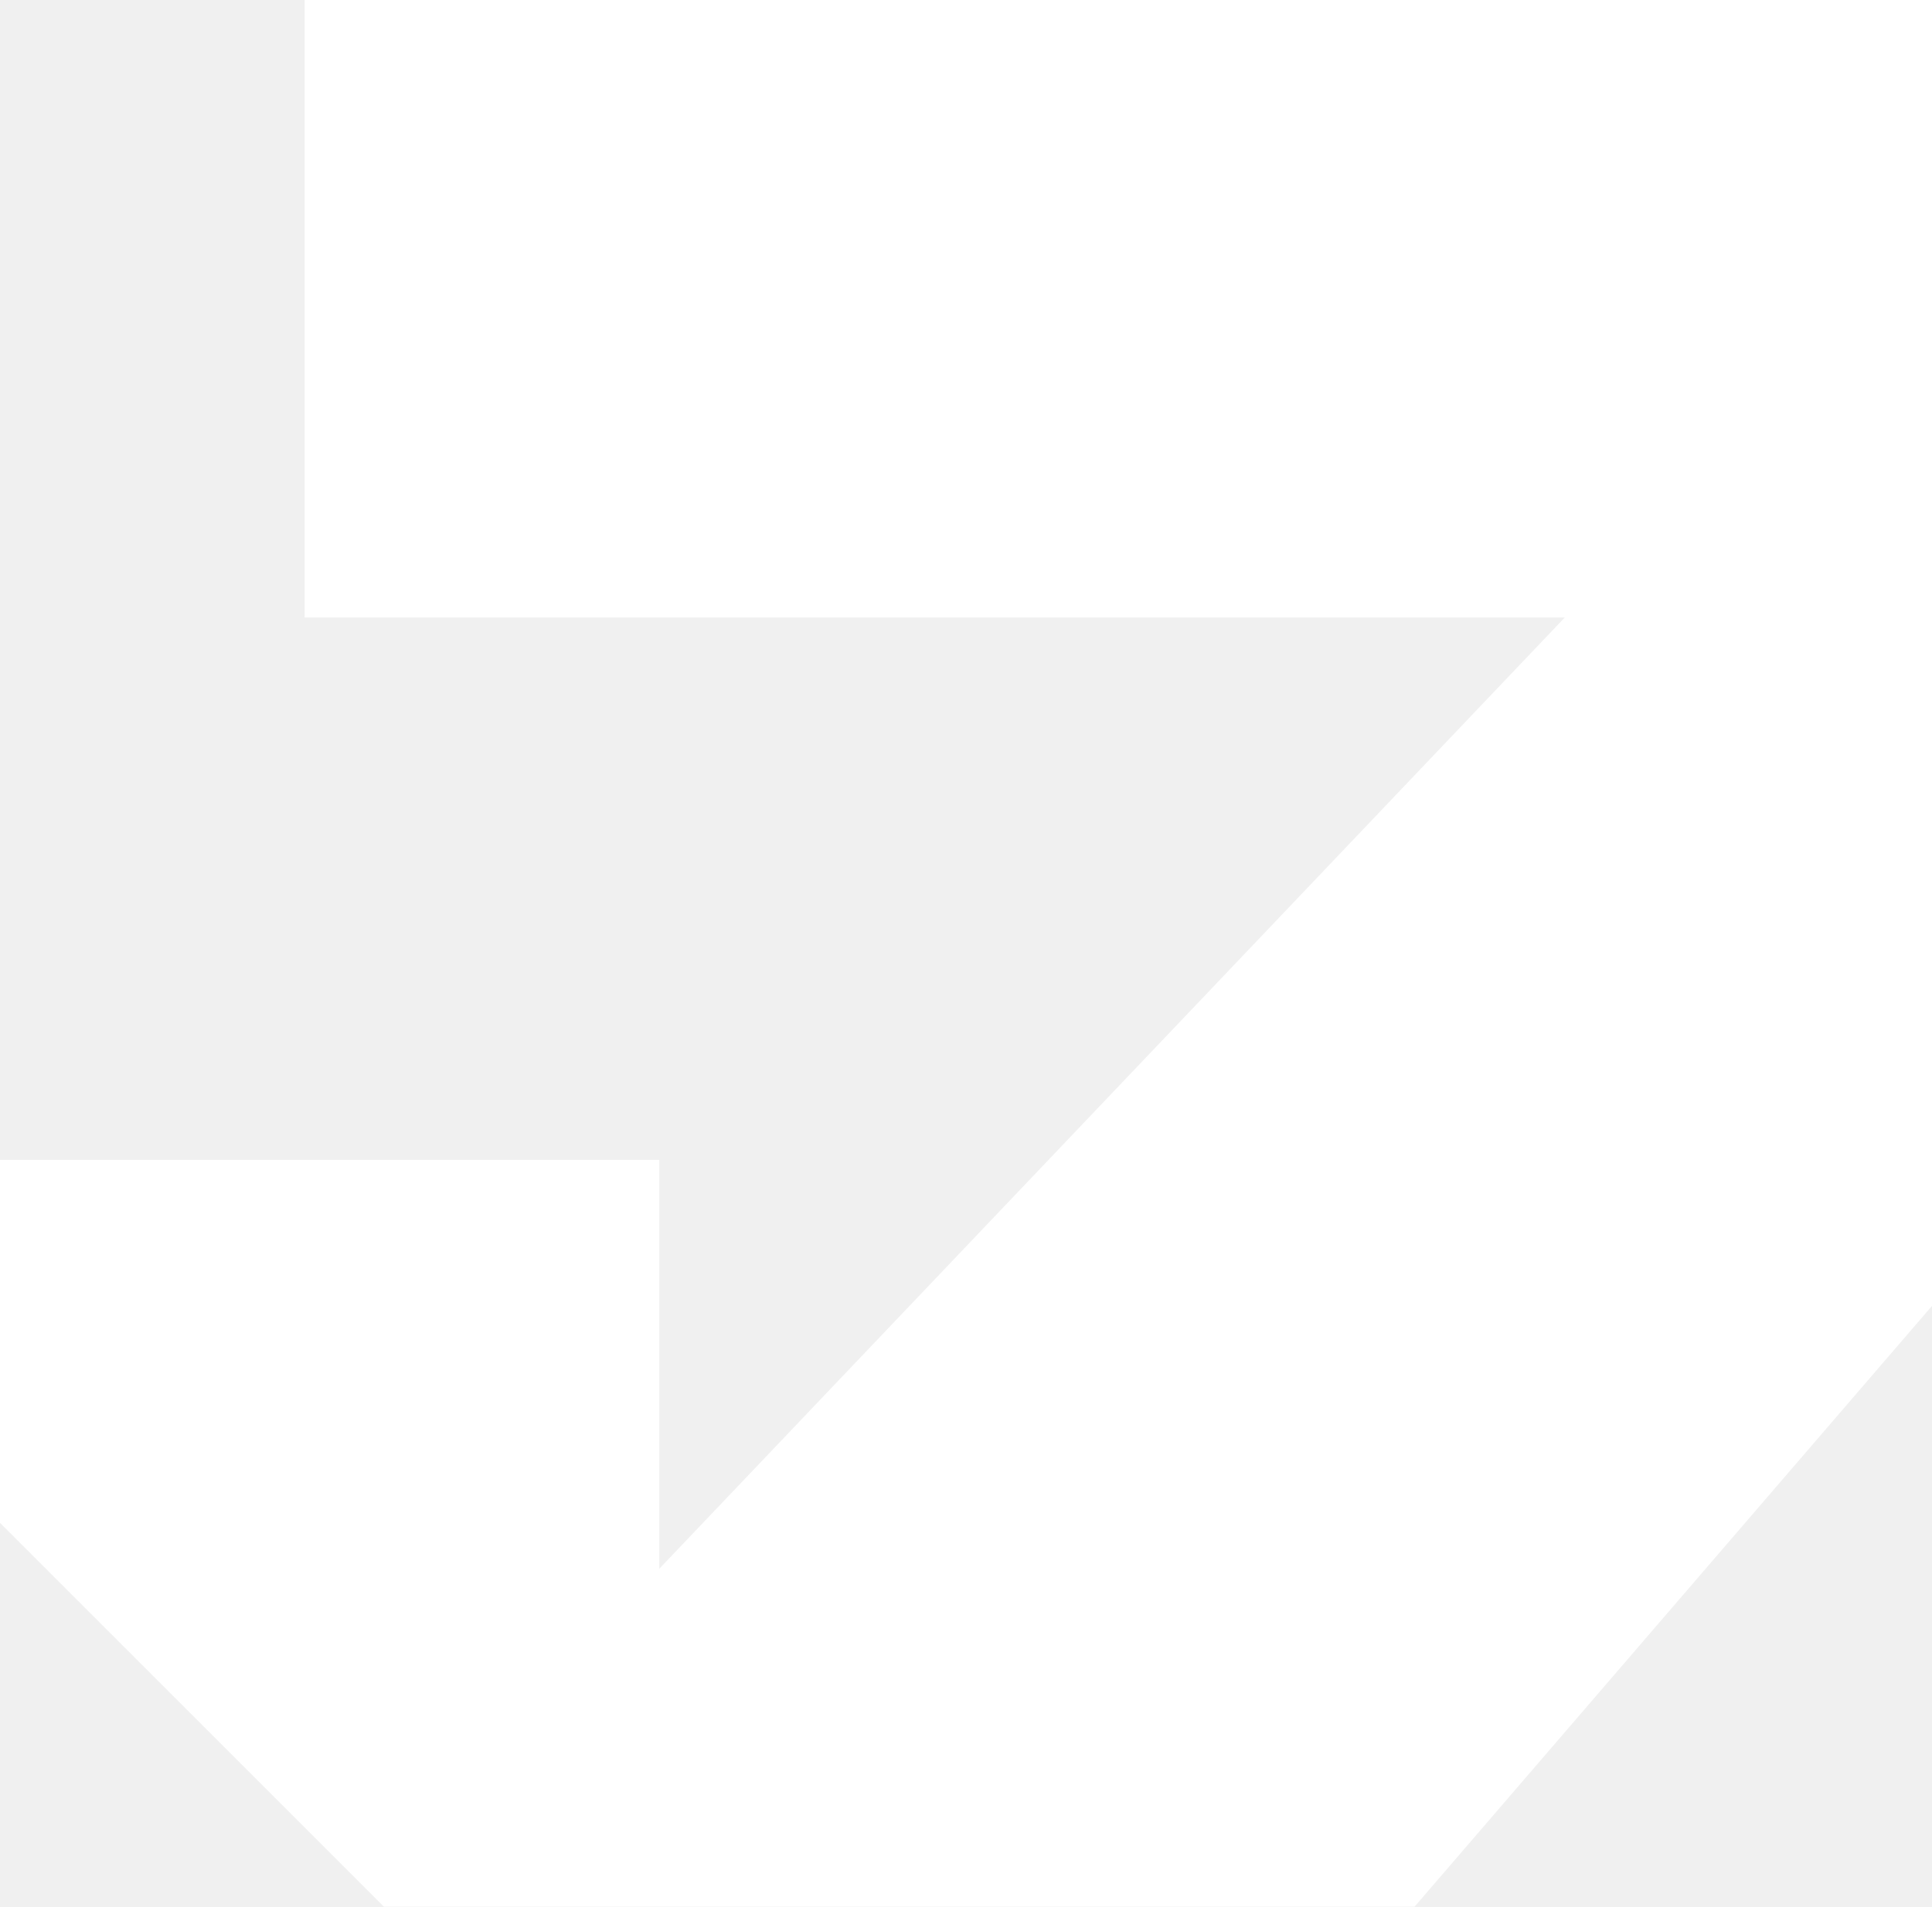
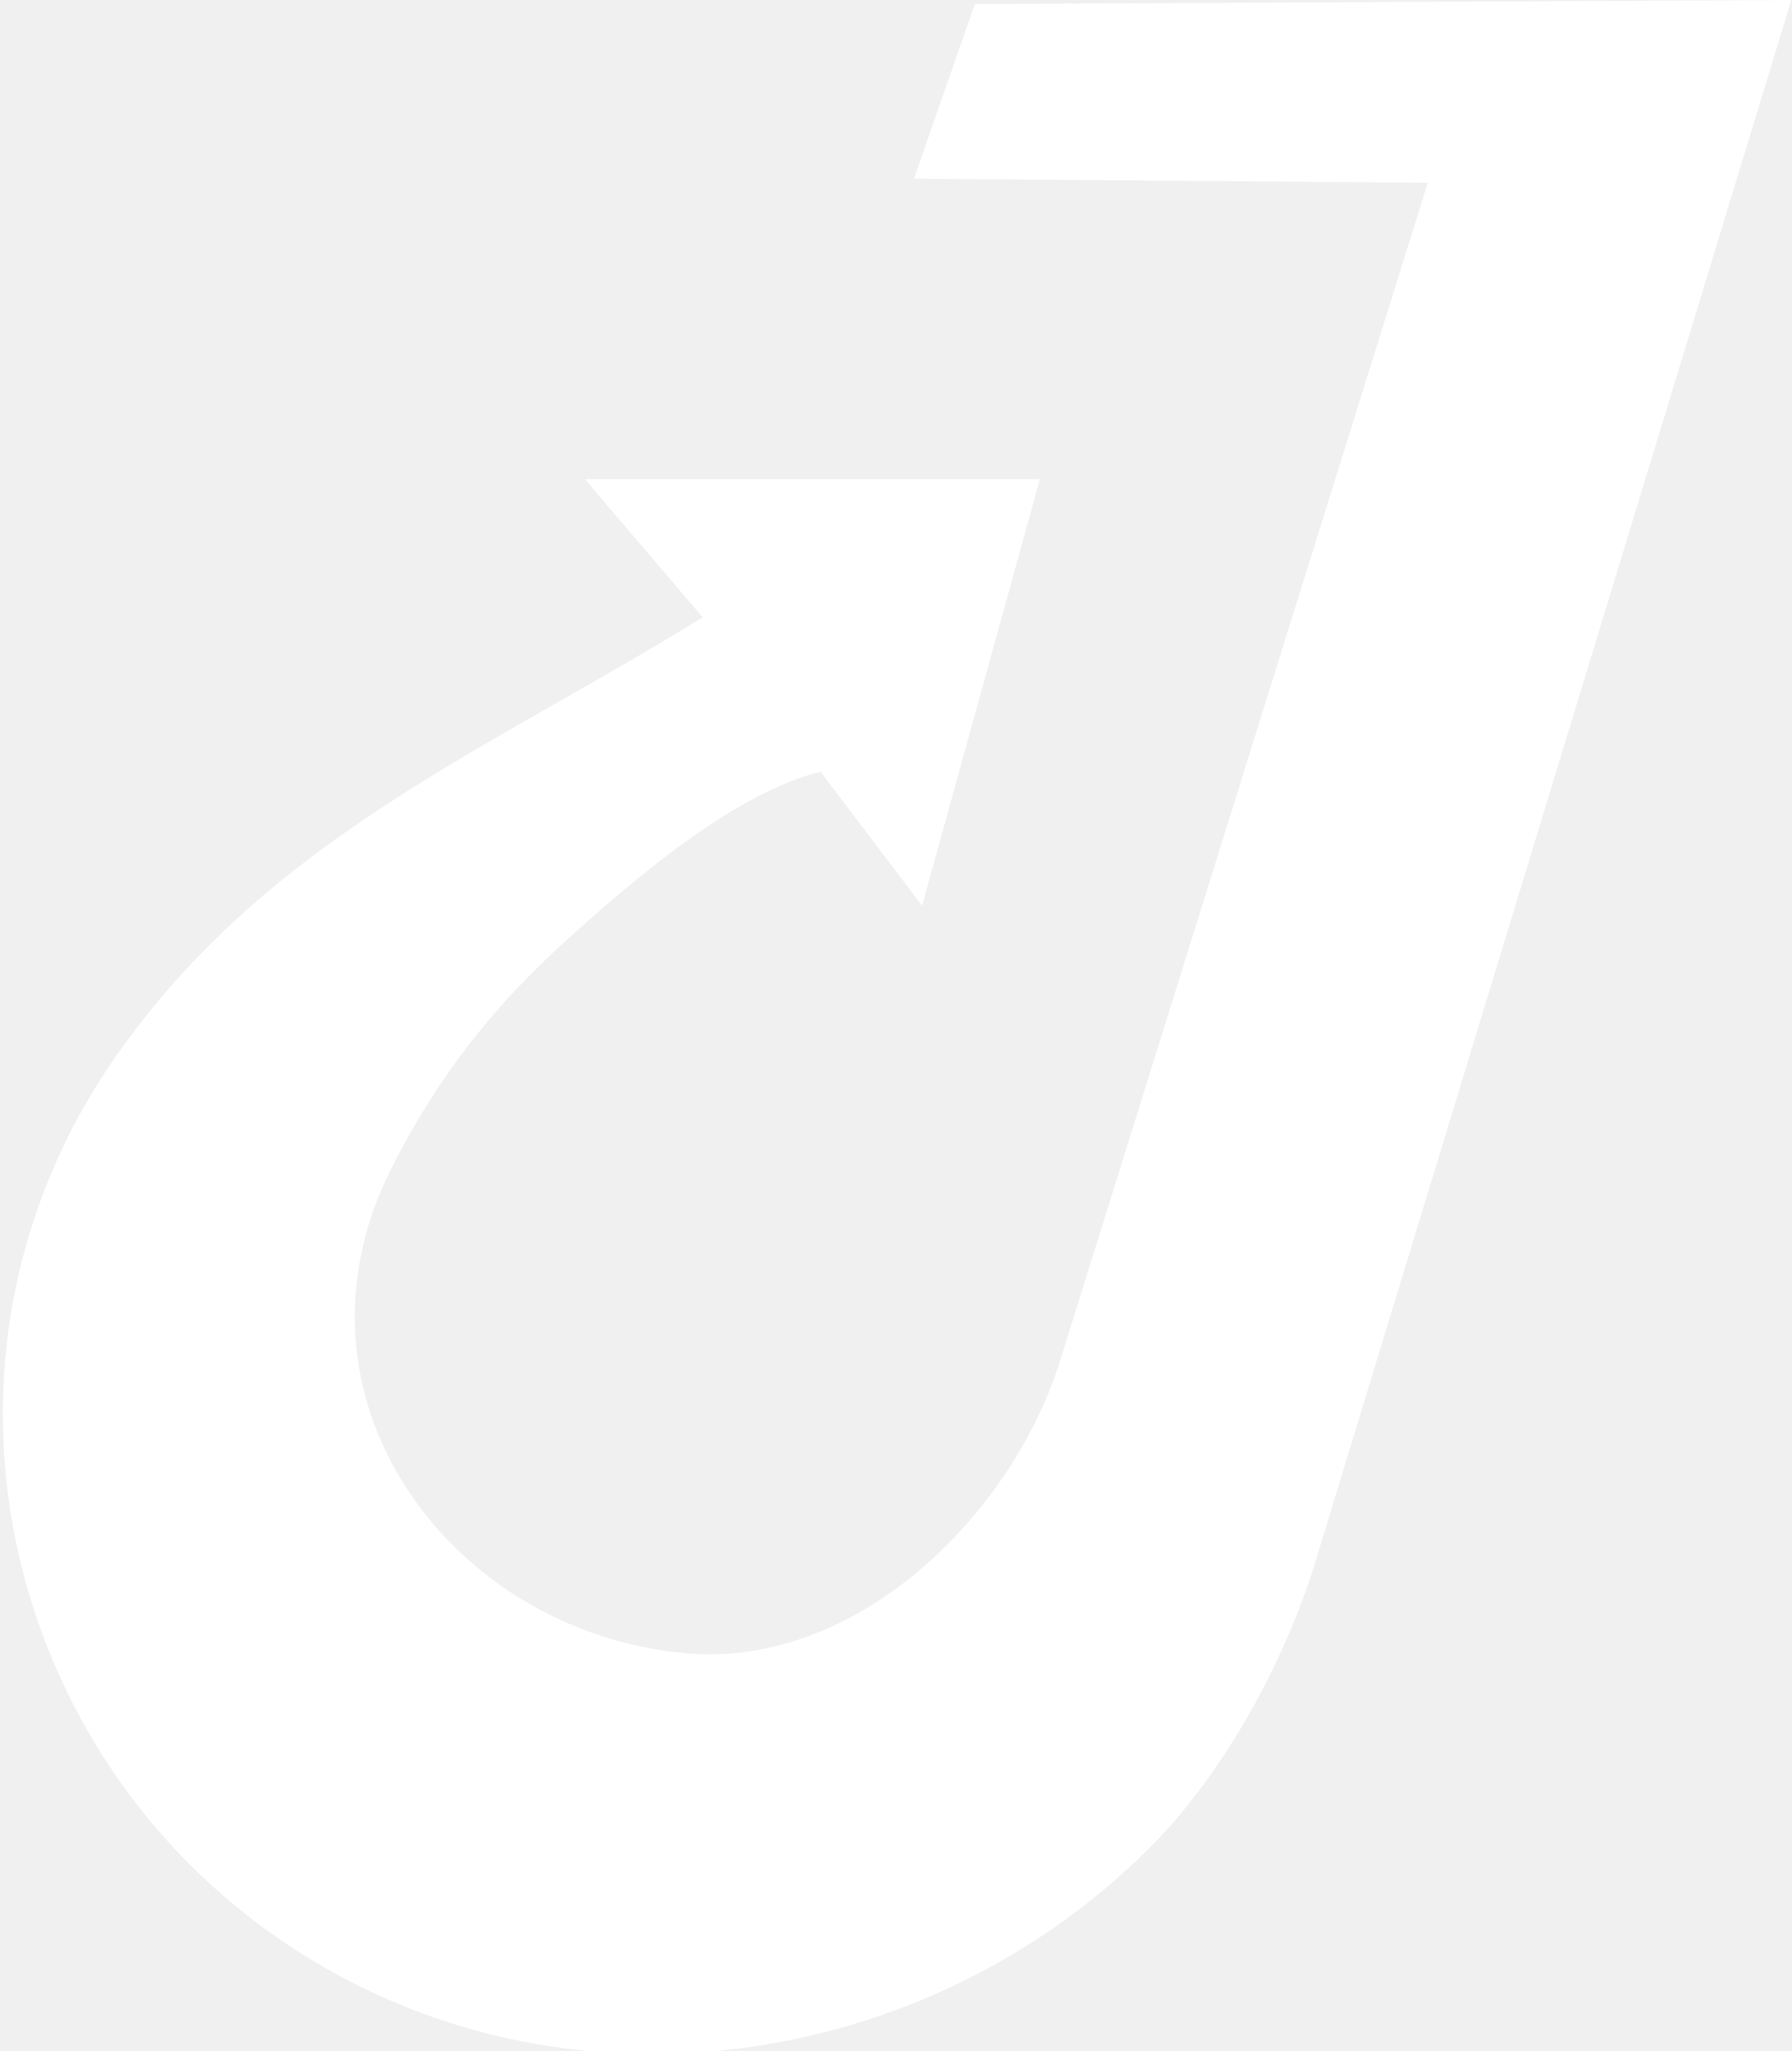
- <svg xmlns="http://www.w3.org/2000/svg" viewBox="0 0 463 457" width="463" height="457">
-   <path fill="#FFFFFF" d="M73 0H463V313L339 457H92L0 365V278H158V376L375 148H73Z" />
+ <svg xmlns="http://www.w3.org/2000/svg" viewBox="0 0 441 505" width="441" height="505">
+   <path fill="#FFFFFF" d="M 441 0 L 240 1 L 225 44 L 351.5 45 L 261 335 C 249.1 373.1 210.7 411.3 168 407 C 110.2 401.2 68.3 343.8 96.2 288 C 107.4 265.6 121.3 247.8 140 231 C 156.1 216.5 180.6 195.4 202 190 L 227 223 L 256 118 L 144 118 L 173 152 C 120 184.8 66.1 206.4 28.6 260 C -26.2 338.3 2.9 446.2 88 488.8 C 152.8 521.2 232.4 505.6 283 455 C 301.4 436.6 316.5 408.8 324 384 Z" />
</svg>
